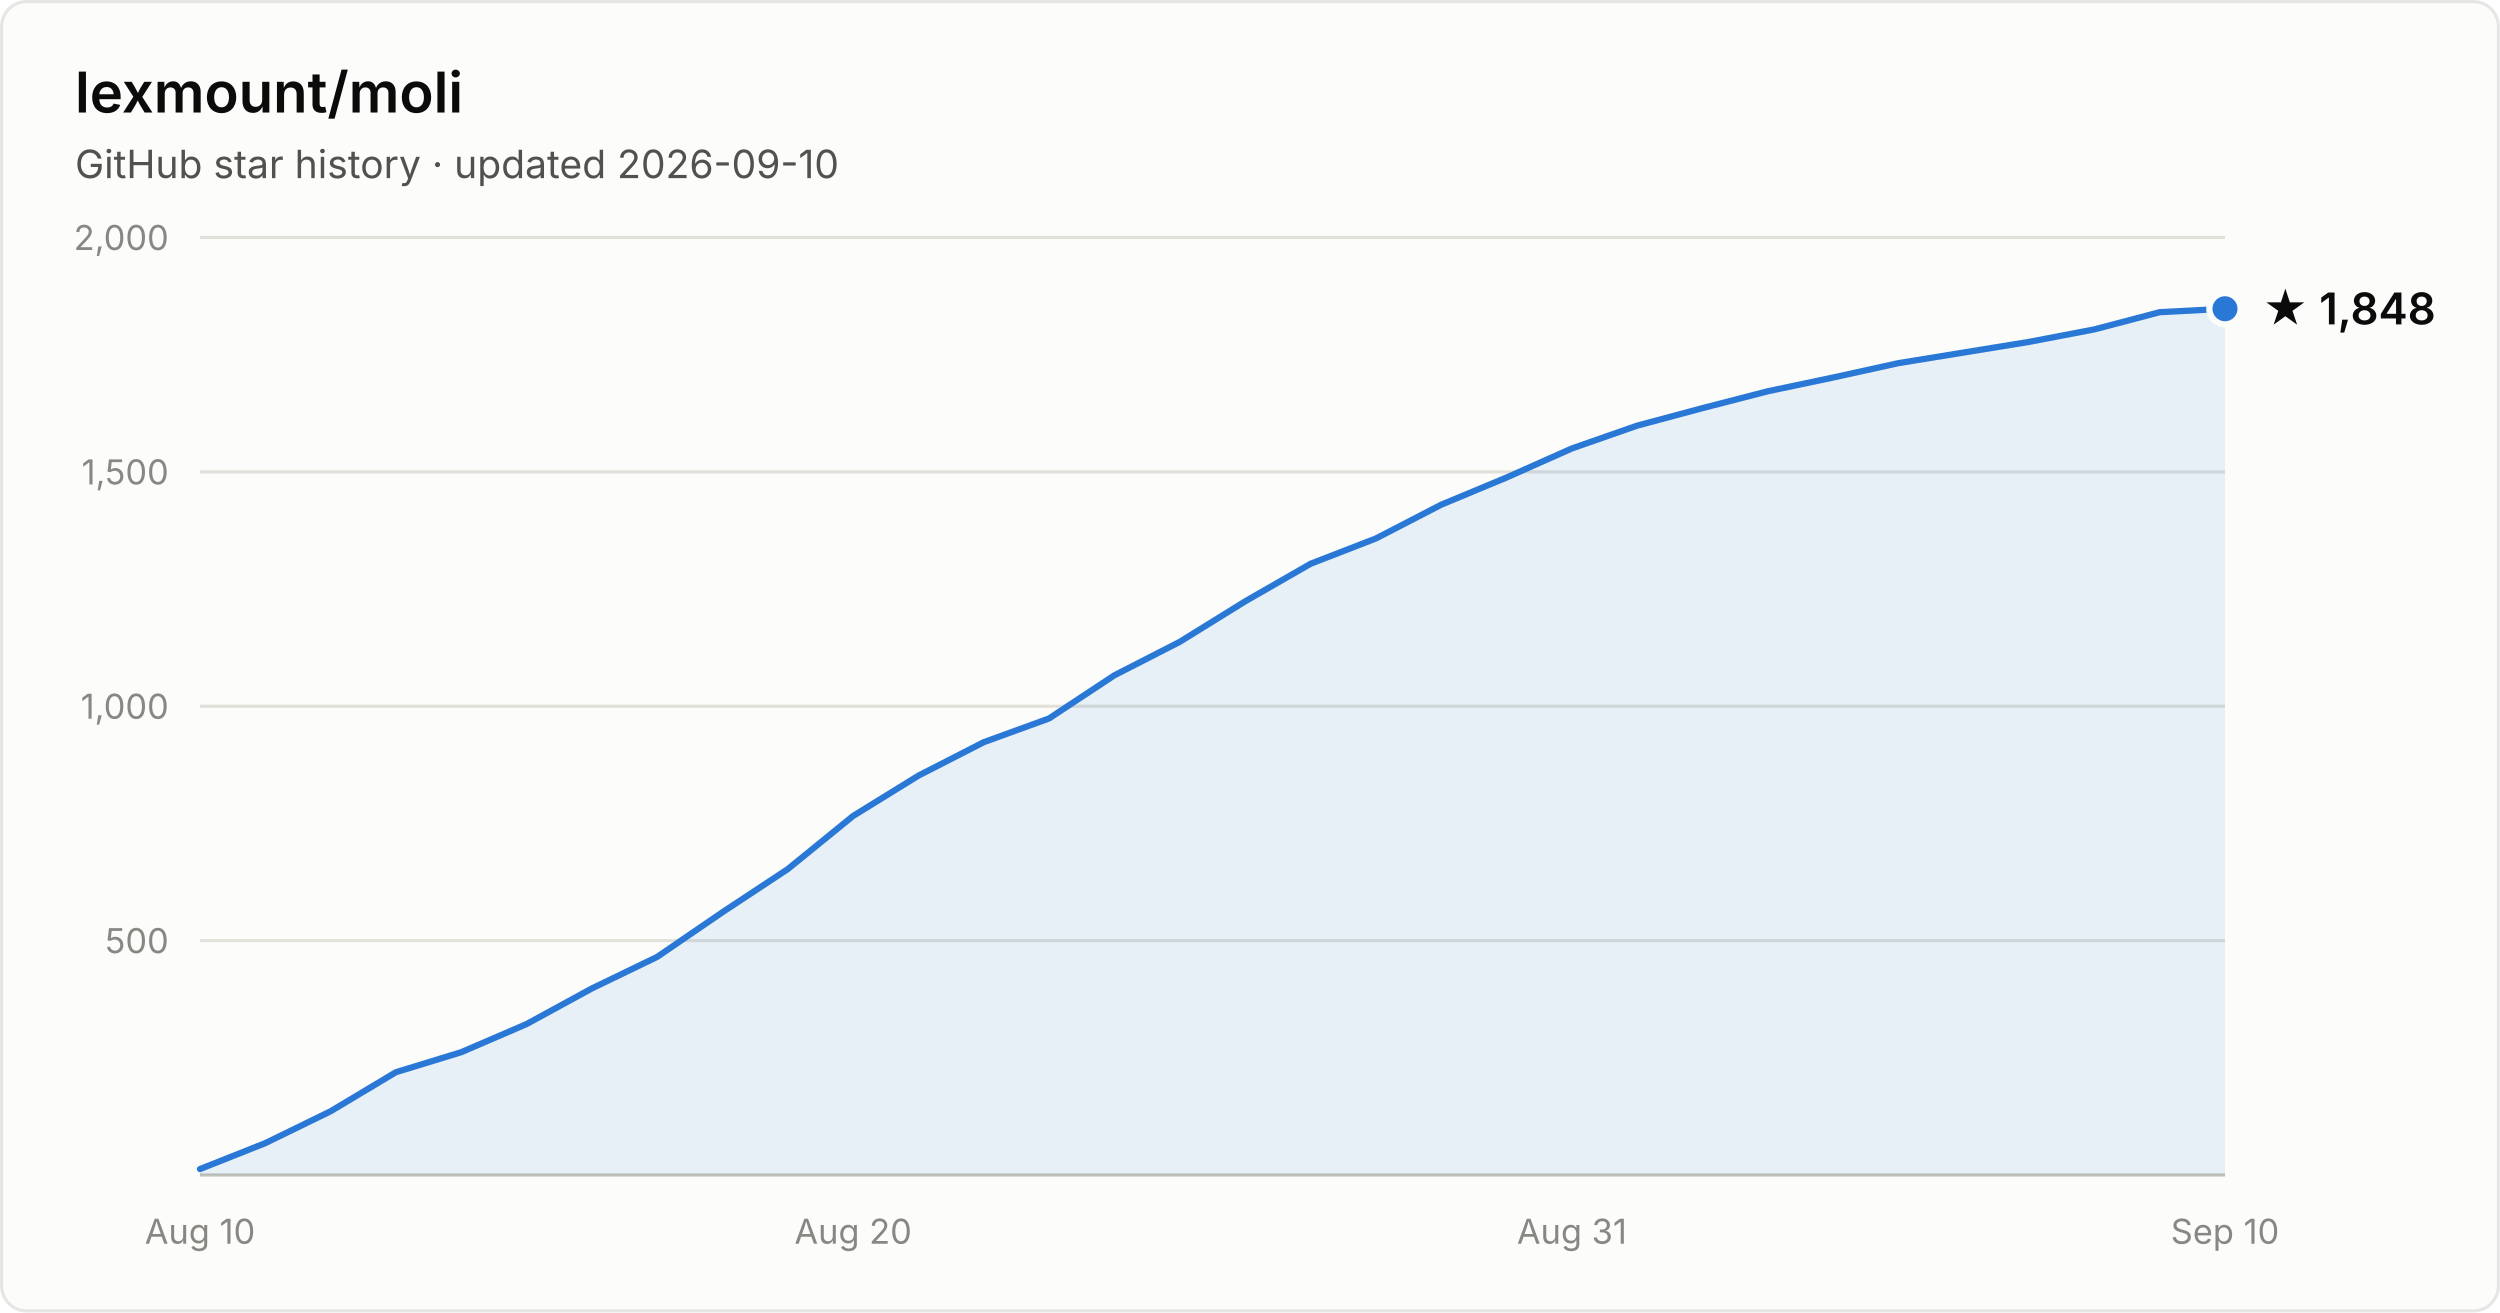
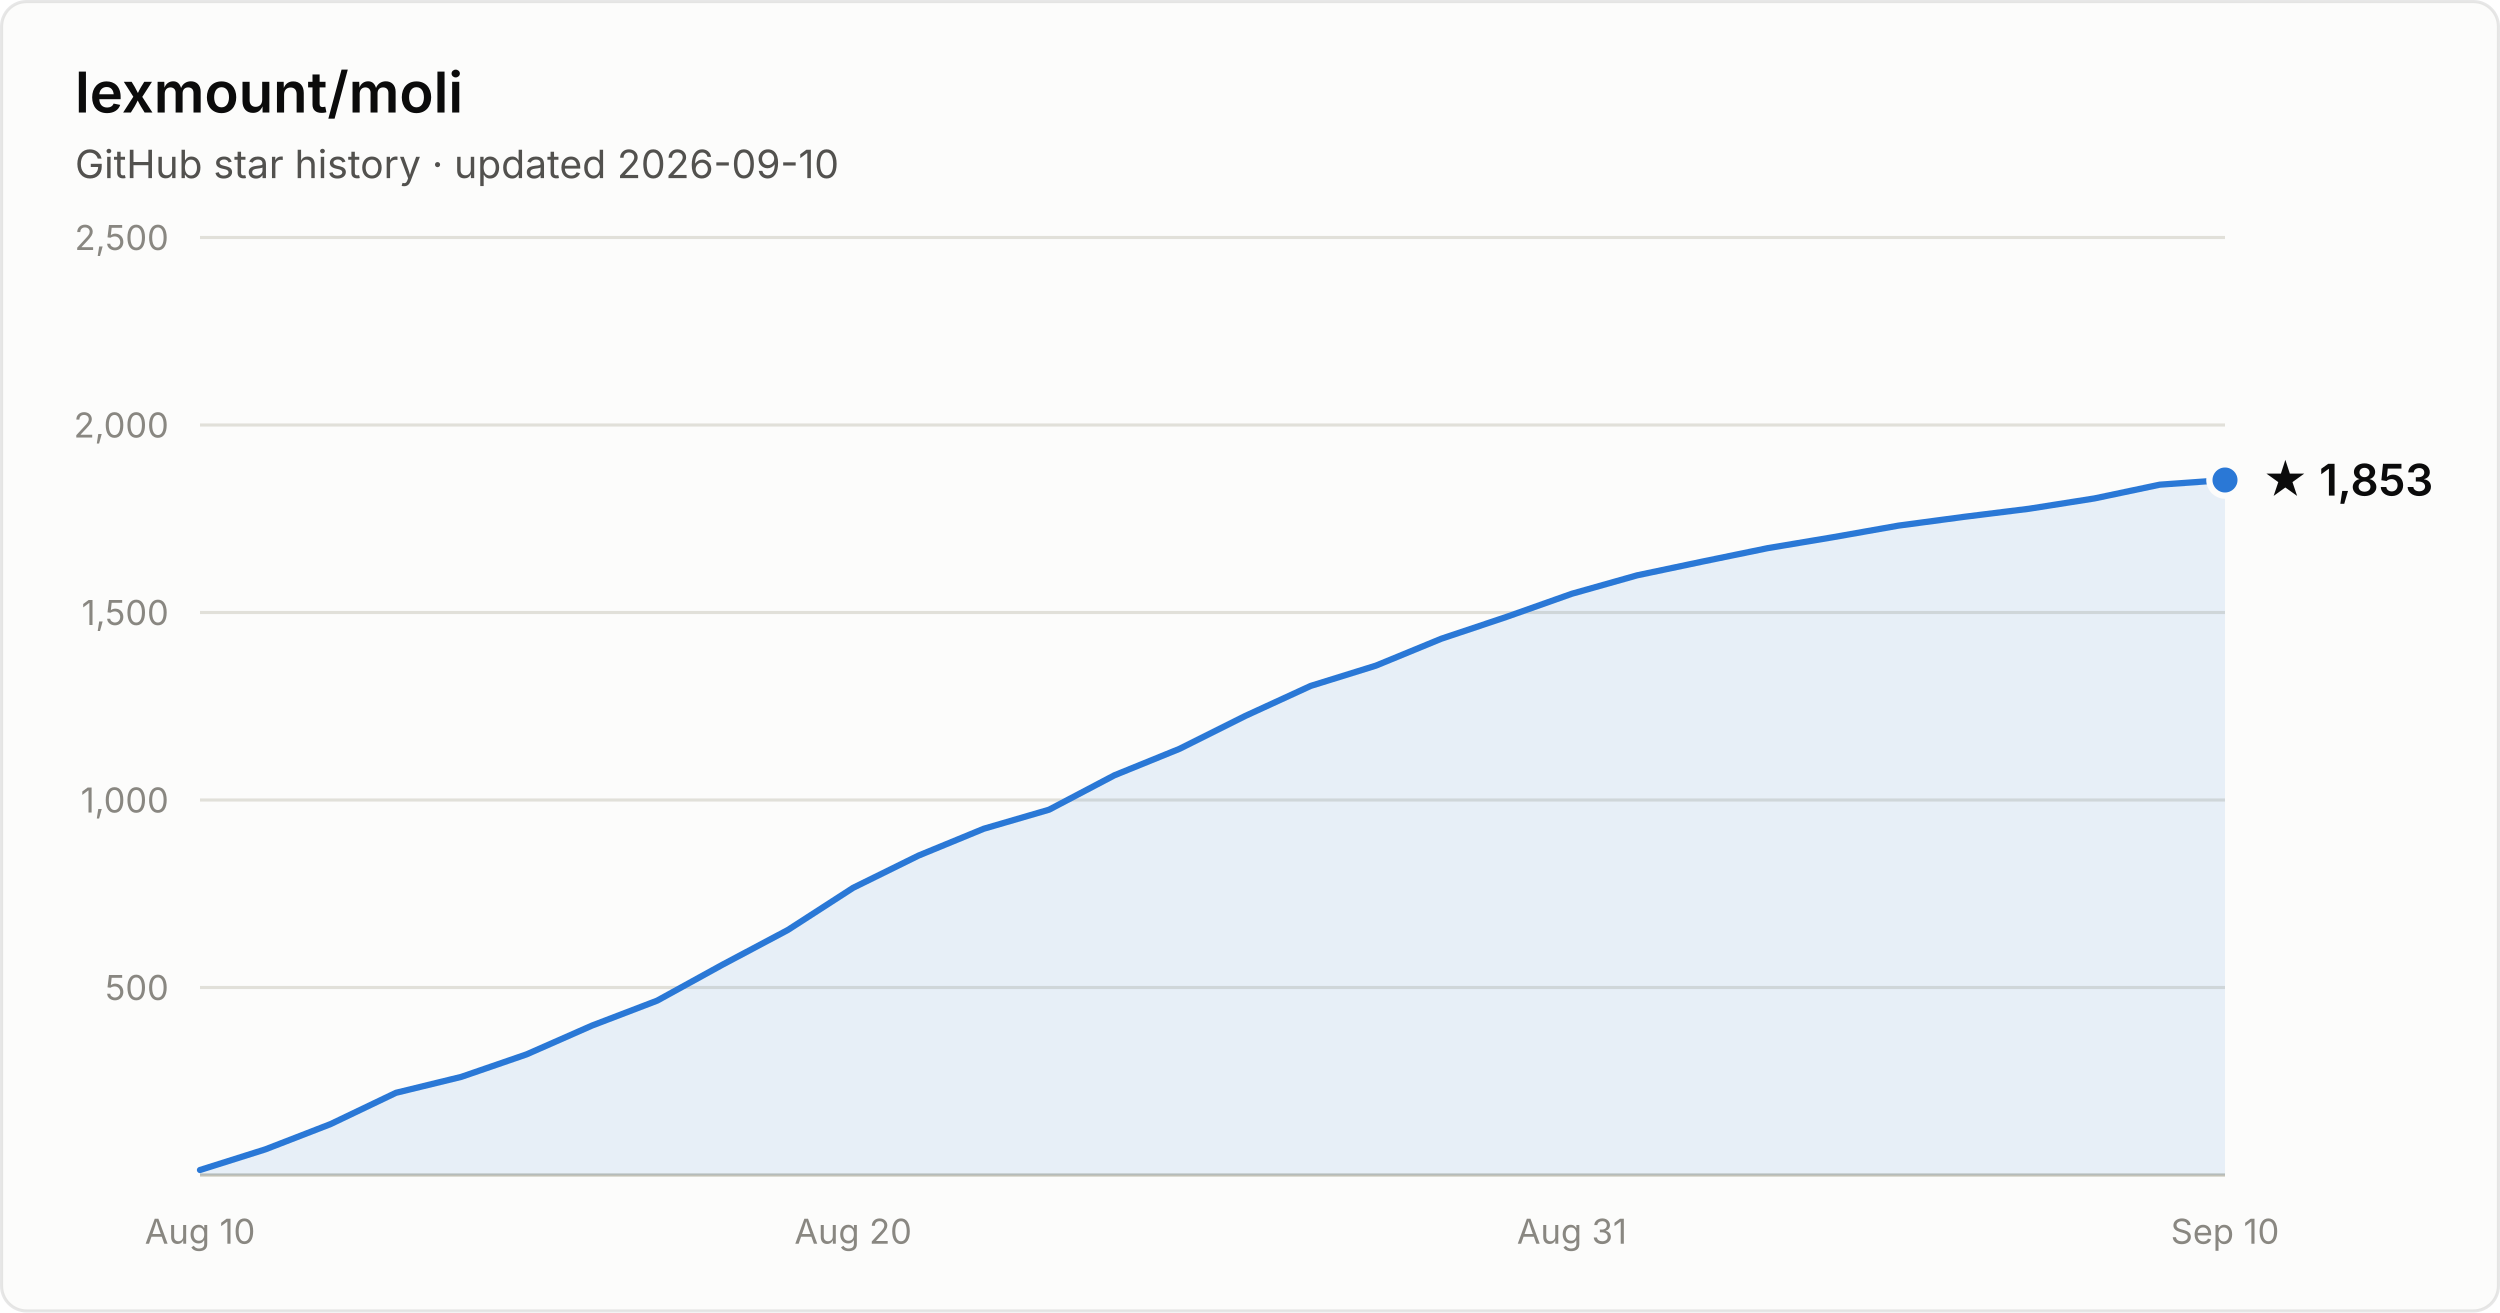
- <svg xmlns="http://www.w3.org/2000/svg" width="800" height="420" viewBox="0 0 800 420" font-family="system-ui, -apple-system, Segoe UI, sans-serif" role="img" aria-label="Star history of lexmount/moli: 1,848 stars as of 2026-09-10">
+ <svg xmlns="http://www.w3.org/2000/svg" width="800" height="420" viewBox="0 0 800 420" font-family="system-ui, -apple-system, Segoe UI, sans-serif" role="img" aria-label="Star history of lexmount/moli: 1,853 stars as of 2026-09-10">
  <rect x="0.5" y="0.5" width="799" height="419" rx="8" fill="#fcfcfb" stroke="rgba(11,11,11,0.10)" />
  <text x="24" y="36" fill="#0b0b0b" font-size="18" font-weight="600">lexmount/moli</text>
  <text x="24" y="57" fill="#52514e" font-size="12.5">GitHub star history · updated 2026-09-10</text>
-   <line x1="64" y1="301.0" x2="712" y2="301.0" stroke="#e1e0d9" stroke-width="1" />
-   <text x="54" y="305.0" text-anchor="end" fill="#898781" font-size="11" style="font-variant-numeric:tabular-nums">500</text>
-   <line x1="64" y1="226.0" x2="712" y2="226.0" stroke="#e1e0d9" stroke-width="1" />
-   <text x="54" y="230.0" text-anchor="end" fill="#898781" font-size="11" style="font-variant-numeric:tabular-nums">1,000</text>
-   <line x1="64" y1="151.0" x2="712" y2="151.0" stroke="#e1e0d9" stroke-width="1" />
-   <text x="54" y="155.0" text-anchor="end" fill="#898781" font-size="11" style="font-variant-numeric:tabular-nums">1,500</text>
+   <line x1="64" y1="316.0" x2="712" y2="316.0" stroke="#e1e0d9" stroke-width="1" />
+   <text x="54" y="320.0" text-anchor="end" fill="#898781" font-size="11" style="font-variant-numeric:tabular-nums">500</text>
+   <line x1="64" y1="256.0" x2="712" y2="256.0" stroke="#e1e0d9" stroke-width="1" />
+   <text x="54" y="260.0" text-anchor="end" fill="#898781" font-size="11" style="font-variant-numeric:tabular-nums">1,000</text>
+   <line x1="64" y1="196.0" x2="712" y2="196.0" stroke="#e1e0d9" stroke-width="1" />
+   <text x="54" y="200.0" text-anchor="end" fill="#898781" font-size="11" style="font-variant-numeric:tabular-nums">1,500</text>
+   <line x1="64" y1="136.0" x2="712" y2="136.0" stroke="#e1e0d9" stroke-width="1" />
+   <text x="54" y="140.0" text-anchor="end" fill="#898781" font-size="11" style="font-variant-numeric:tabular-nums">2,000</text>
  <line x1="64" y1="76.0" x2="712" y2="76.0" stroke="#e1e0d9" stroke-width="1" />
-   <text x="54" y="80.0" text-anchor="end" fill="#898781" font-size="11" style="font-variant-numeric:tabular-nums">2,000</text>
+   <text x="54" y="80.0" text-anchor="end" fill="#898781" font-size="11" style="font-variant-numeric:tabular-nums">2,500</text>
  <line x1="64" y1="376" x2="712" y2="376" stroke="#c3c2b7" stroke-width="1" />
  <text x="64.0" y="398" text-anchor="middle" fill="#898781" font-size="11" style="font-variant-numeric:tabular-nums">Aug 10</text>
  <text x="273.0" y="398" text-anchor="middle" fill="#898781" font-size="11" style="font-variant-numeric:tabular-nums">Aug 20</text>
  <text x="503.0" y="398" text-anchor="middle" fill="#898781" font-size="11" style="font-variant-numeric:tabular-nums">Aug 31</text>
  <text x="712.0" y="398" text-anchor="middle" fill="#898781" font-size="11" style="font-variant-numeric:tabular-nums">Sep 10</text>
-   <path d="M64.0 374.1 L84.9 365.8 L105.8 355.6 L126.7 343.1 L147.6 336.7 L168.5 327.7 L189.4 316.3 L210.3 306.2 L231.2 291.9 L252.1 278.1 L273.0 261.1 L293.9 248.2 L314.8 237.5 L335.7 229.9 L356.6 216.1 L377.5 205.4 L398.5 192.4 L419.4 180.4 L440.3 172.3 L461.2 161.5 L482.1 152.8 L503.0 143.5 L523.9 136.2 L544.8 130.6 L565.7 125.2 L586.6 120.8 L607.5 116.2 L628.4 112.8 L649.3 109.4 L670.2 105.4 L691.1 99.9 L712.0 98.8 L712.0 376 L64.0 376 Z" fill="#2a78d6" fill-opacity="0.1" />
-   <path d="M64.0 374.1 L84.9 365.8 L105.8 355.6 L126.7 343.1 L147.6 336.7 L168.5 327.7 L189.4 316.3 L210.3 306.2 L231.2 291.9 L252.1 278.1 L273.0 261.1 L293.9 248.2 L314.8 237.5 L335.7 229.9 L356.6 216.1 L377.5 205.4 L398.5 192.4 L419.4 180.4 L440.3 172.3 L461.2 161.5 L482.1 152.8 L503.0 143.5 L523.9 136.2 L544.8 130.6 L565.7 125.2 L586.6 120.8 L607.5 116.2 L628.4 112.8 L649.3 109.4 L670.2 105.4 L691.1 99.9 L712.0 98.8" fill="none" stroke="#2a78d6" stroke-width="2" stroke-linejoin="round" stroke-linecap="round" />
-   <circle cx="712.0" cy="98.8" r="5" fill="#2a78d6" stroke="#fcfcfb" stroke-width="2" />
-   <text x="724.0" y="103.8" fill="#0b0b0b" font-size="14" font-weight="600">★ 1,848</text>
+   <path d="M64.0 374.4 L84.9 367.8 L105.8 359.7 L126.7 349.7 L147.6 344.6 L168.5 337.4 L189.4 328.2 L210.3 320.2 L231.2 308.7 L252.1 297.6 L273.0 284.1 L293.9 273.8 L314.8 265.2 L335.7 259.1 L356.6 248.1 L377.5 239.6 L398.5 229.1 L419.4 219.5 L440.3 213.0 L461.2 204.4 L482.1 197.4 L503.0 190.0 L523.9 184.1 L544.8 179.7 L565.7 175.4 L586.6 171.9 L607.5 168.2 L628.4 165.4 L649.3 162.8 L670.2 159.5 L691.1 155.1 L712.0 153.6 L712.0 376 L64.0 376 Z" fill="#2a78d6" fill-opacity="0.1" />
+   <path d="M64.0 374.4 L84.9 367.8 L105.8 359.7 L126.7 349.7 L147.6 344.6 L168.5 337.4 L189.4 328.2 L210.3 320.2 L231.2 308.7 L252.1 297.6 L273.0 284.1 L293.9 273.8 L314.8 265.2 L335.7 259.1 L356.6 248.1 L377.5 239.6 L398.5 229.1 L419.4 219.5 L440.3 213.0 L461.2 204.4 L482.1 197.4 L503.0 190.0 L523.9 184.1 L544.8 179.7 L565.7 175.4 L586.6 171.9 L607.5 168.2 L628.4 165.4 L649.3 162.8 L670.2 159.5 L691.1 155.1 L712.0 153.6" fill="none" stroke="#2a78d6" stroke-width="2" stroke-linejoin="round" stroke-linecap="round" />
+   <circle cx="712.0" cy="153.6" r="5" fill="#2a78d6" stroke="#fcfcfb" stroke-width="2" />
+   <text x="724.0" y="158.6" fill="#0b0b0b" font-size="14" font-weight="600">★ 1,853</text>
</svg>
